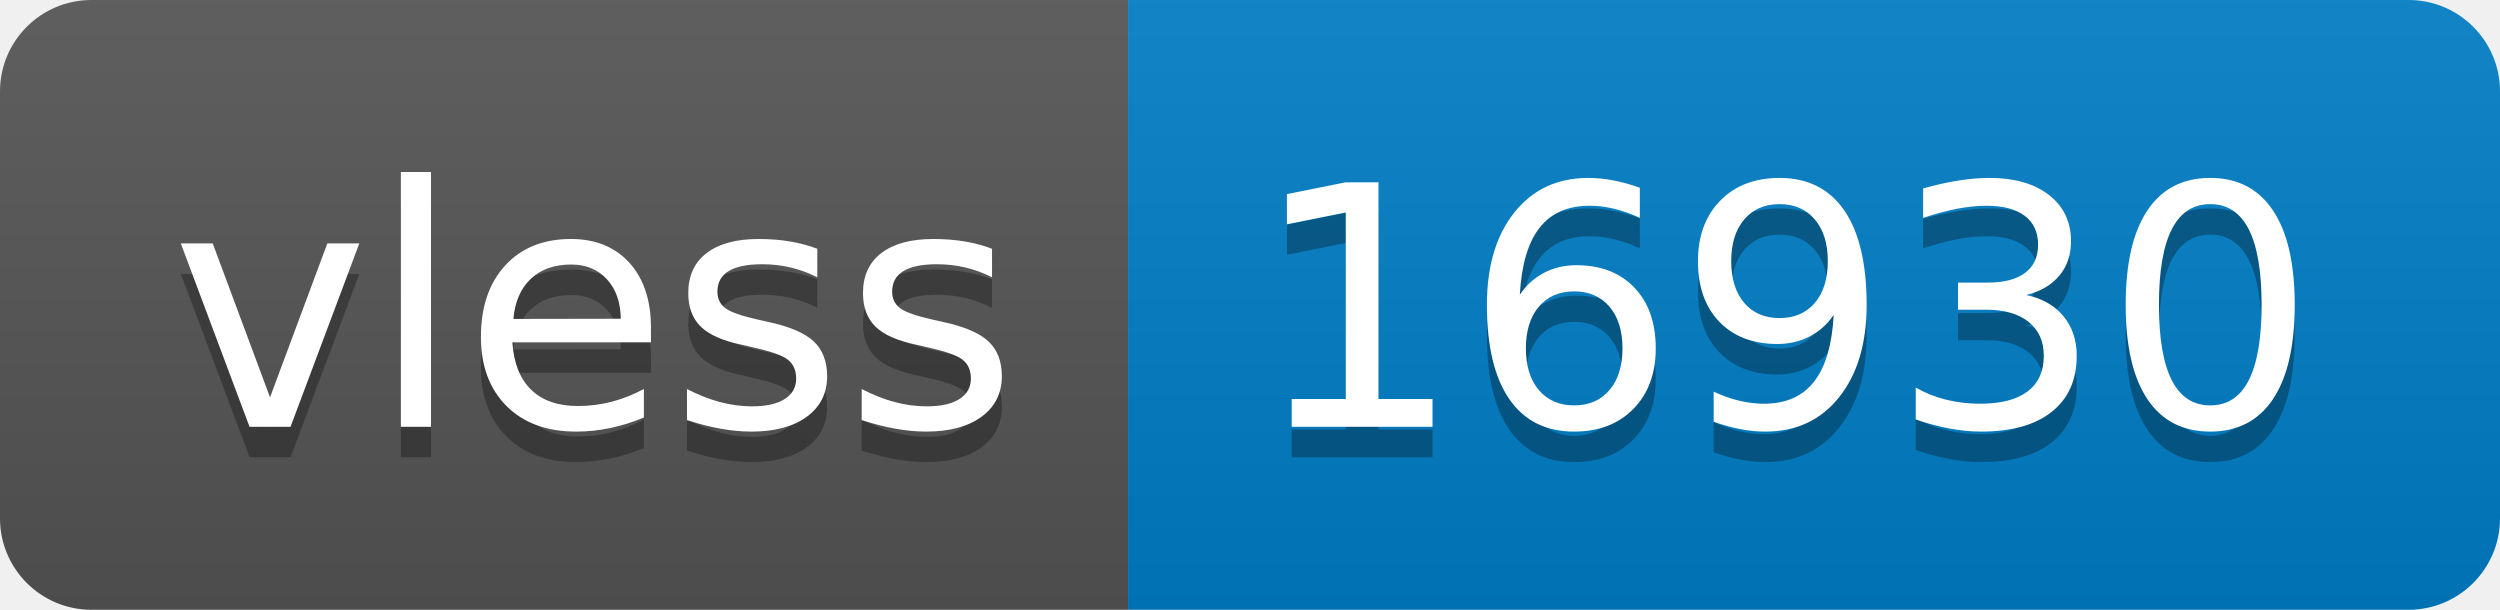
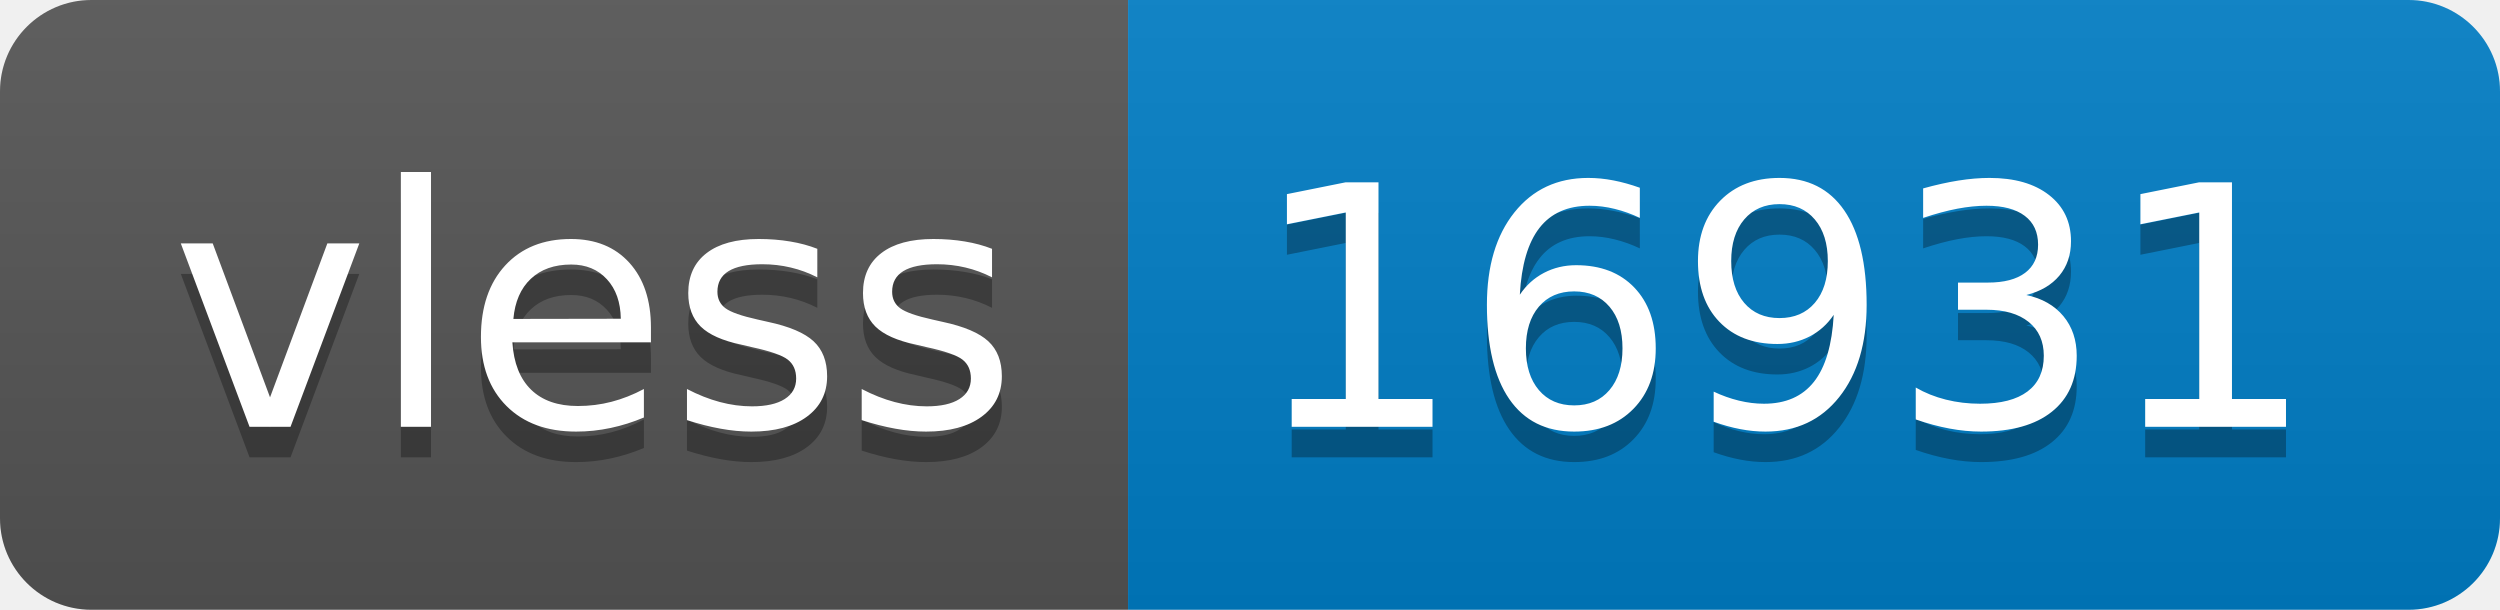
- <svg xmlns="http://www.w3.org/2000/svg" width="82" height="20" role="img" aria-label="vless: 16930">
+ <svg xmlns="http://www.w3.org/2000/svg" width="82" height="20" role="img" aria-label="vless: 16931">
  <linearGradient id="s" x2="0" y2="100%">
    <stop offset="0" stop-color="#bbb" stop-opacity=".1" />
    <stop offset="1" stop-opacity=".1" />
  </linearGradient>
  <clipPath id="r">
    <rect width="82" height="20" rx="3" fill="#fff" />
  </clipPath>
  <g clip-path="url(#r)">
    <rect width="37" height="20" fill="#555" />
    <rect x="37" width="45" height="20" fill="#007ec6" />
    <rect width="82" height="20" fill="url(#s)" />
  </g>
  <g fill="#fff" text-anchor="middle" font-family="Verdana,Geneva,DejaVu Sans,sans-serif" text-rendering="geometricPrecision" font-size="110">
    <text aria-hidden="true" x="195" y="150" fill="#010101" fill-opacity=".3" transform="scale(.1)" textLength="270">vless</text>
    <text x="195" y="140" transform="scale(.1)" fill="#fff" textLength="270">vless</text>
-     <text aria-hidden="true" x="585" y="150" fill="#010101" fill-opacity=".3" transform="scale(.1)" textLength="350">16930</text>
-     <text x="585" y="140" transform="scale(.1)" fill="#fff" textLength="350">16930</text>
+     <text aria-hidden="true" x="585" y="150" fill="#010101" fill-opacity=".3" transform="scale(.1)" textLength="350">16931</text>
+     <text x="585" y="140" transform="scale(.1)" fill="#fff" textLength="350">16931</text>
  </g>
</svg>
